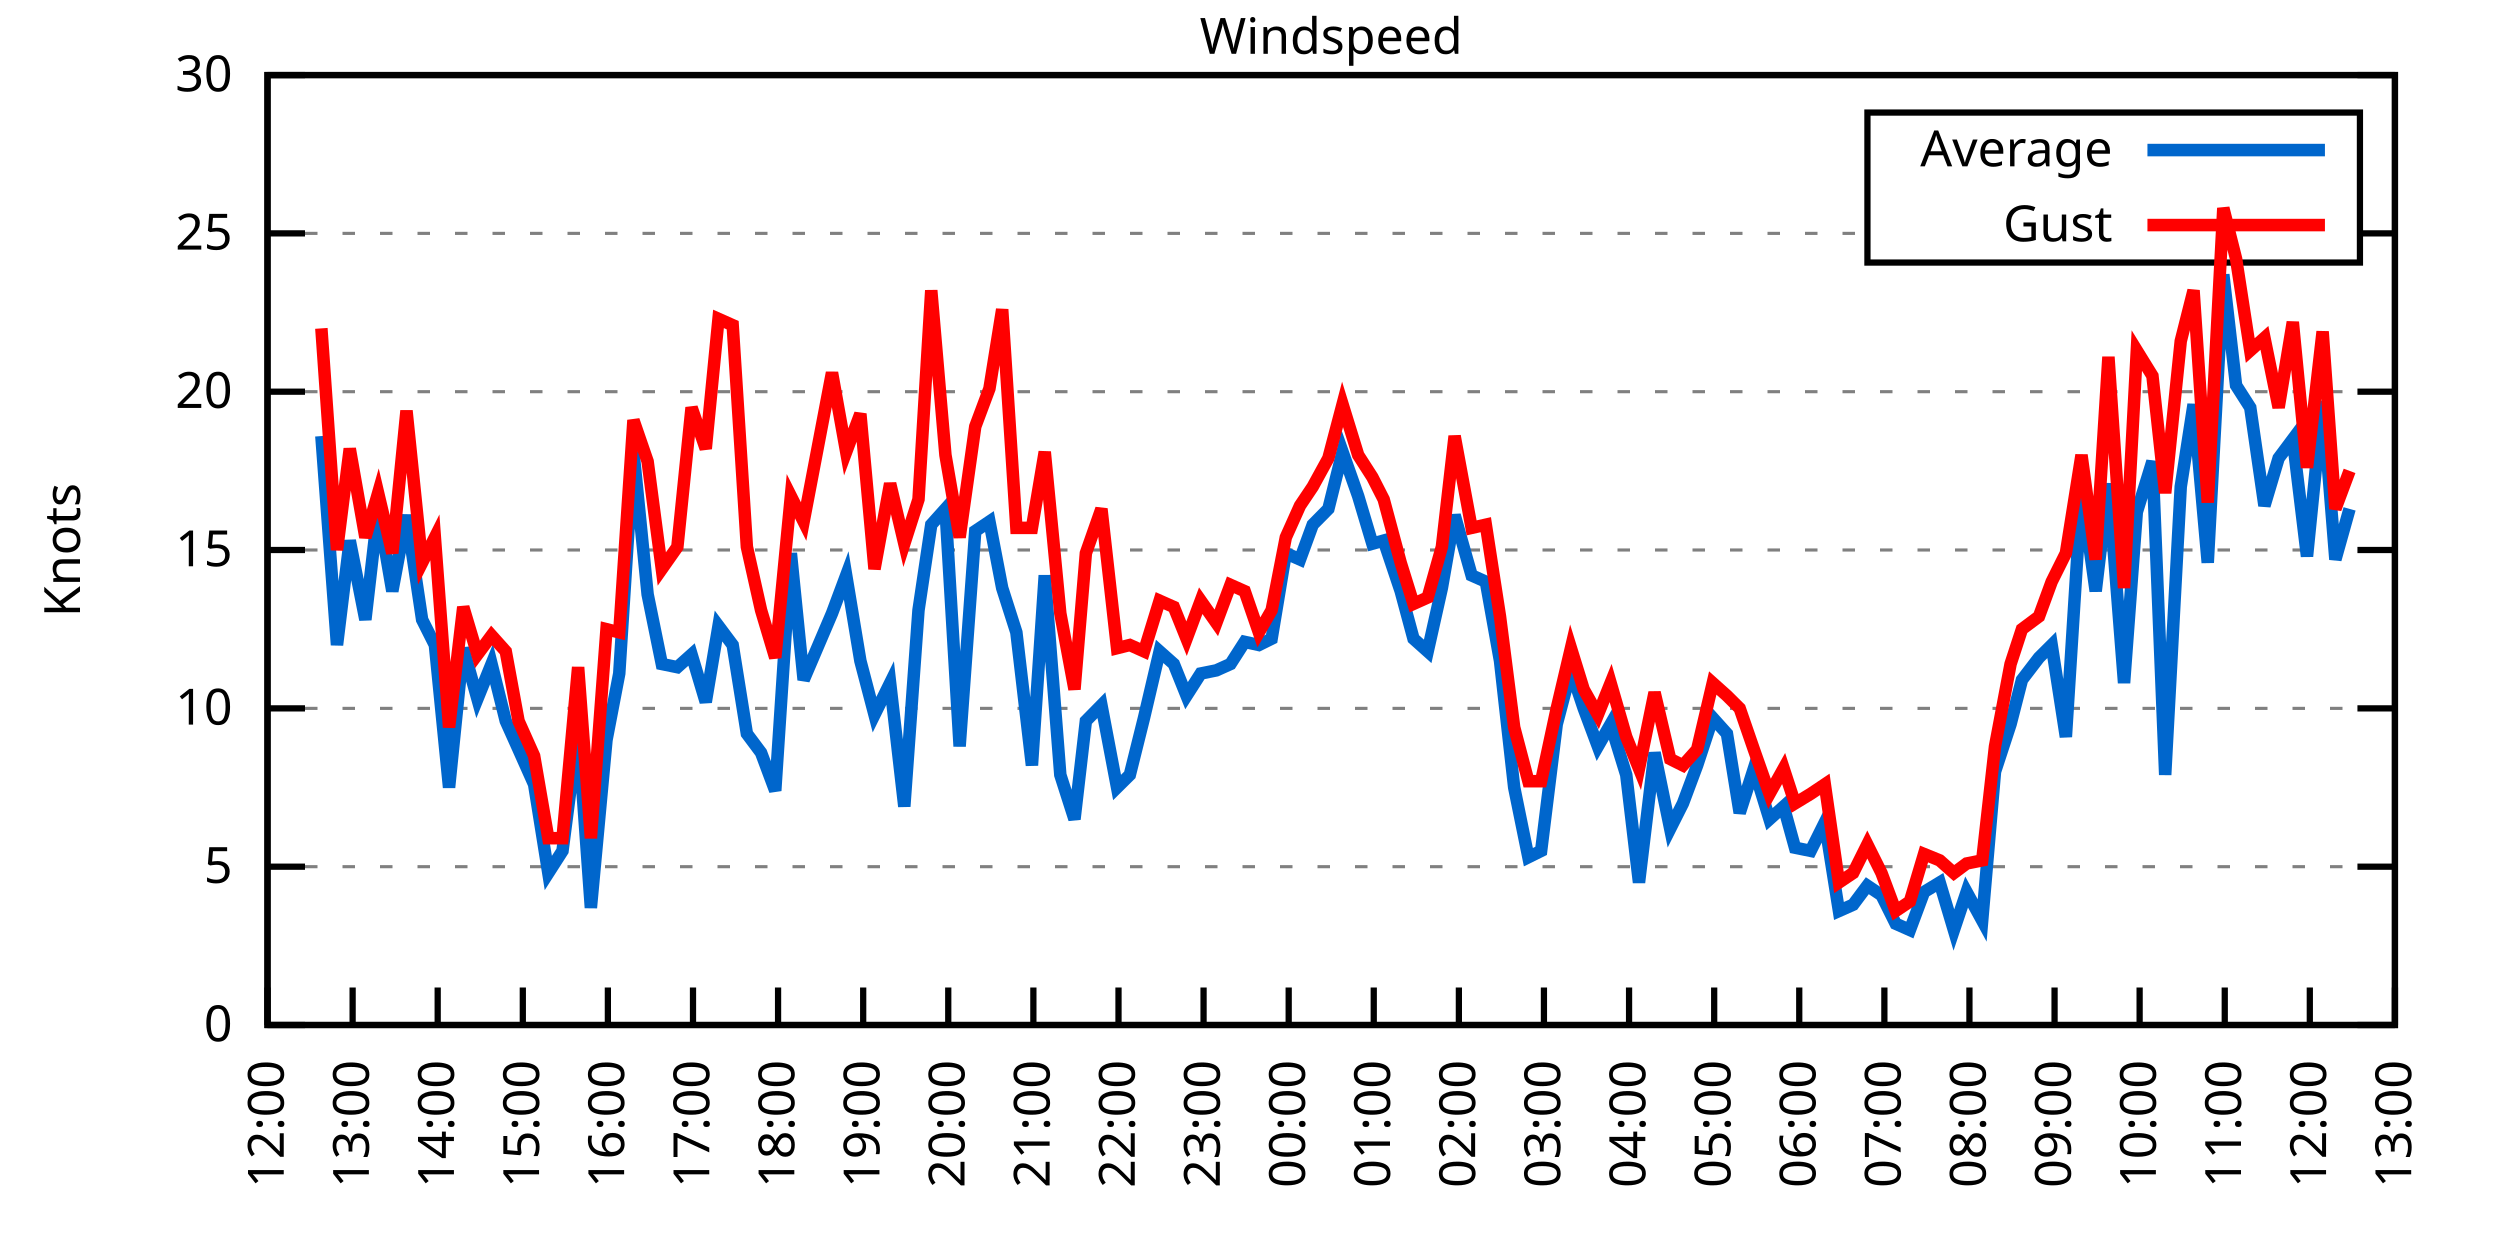
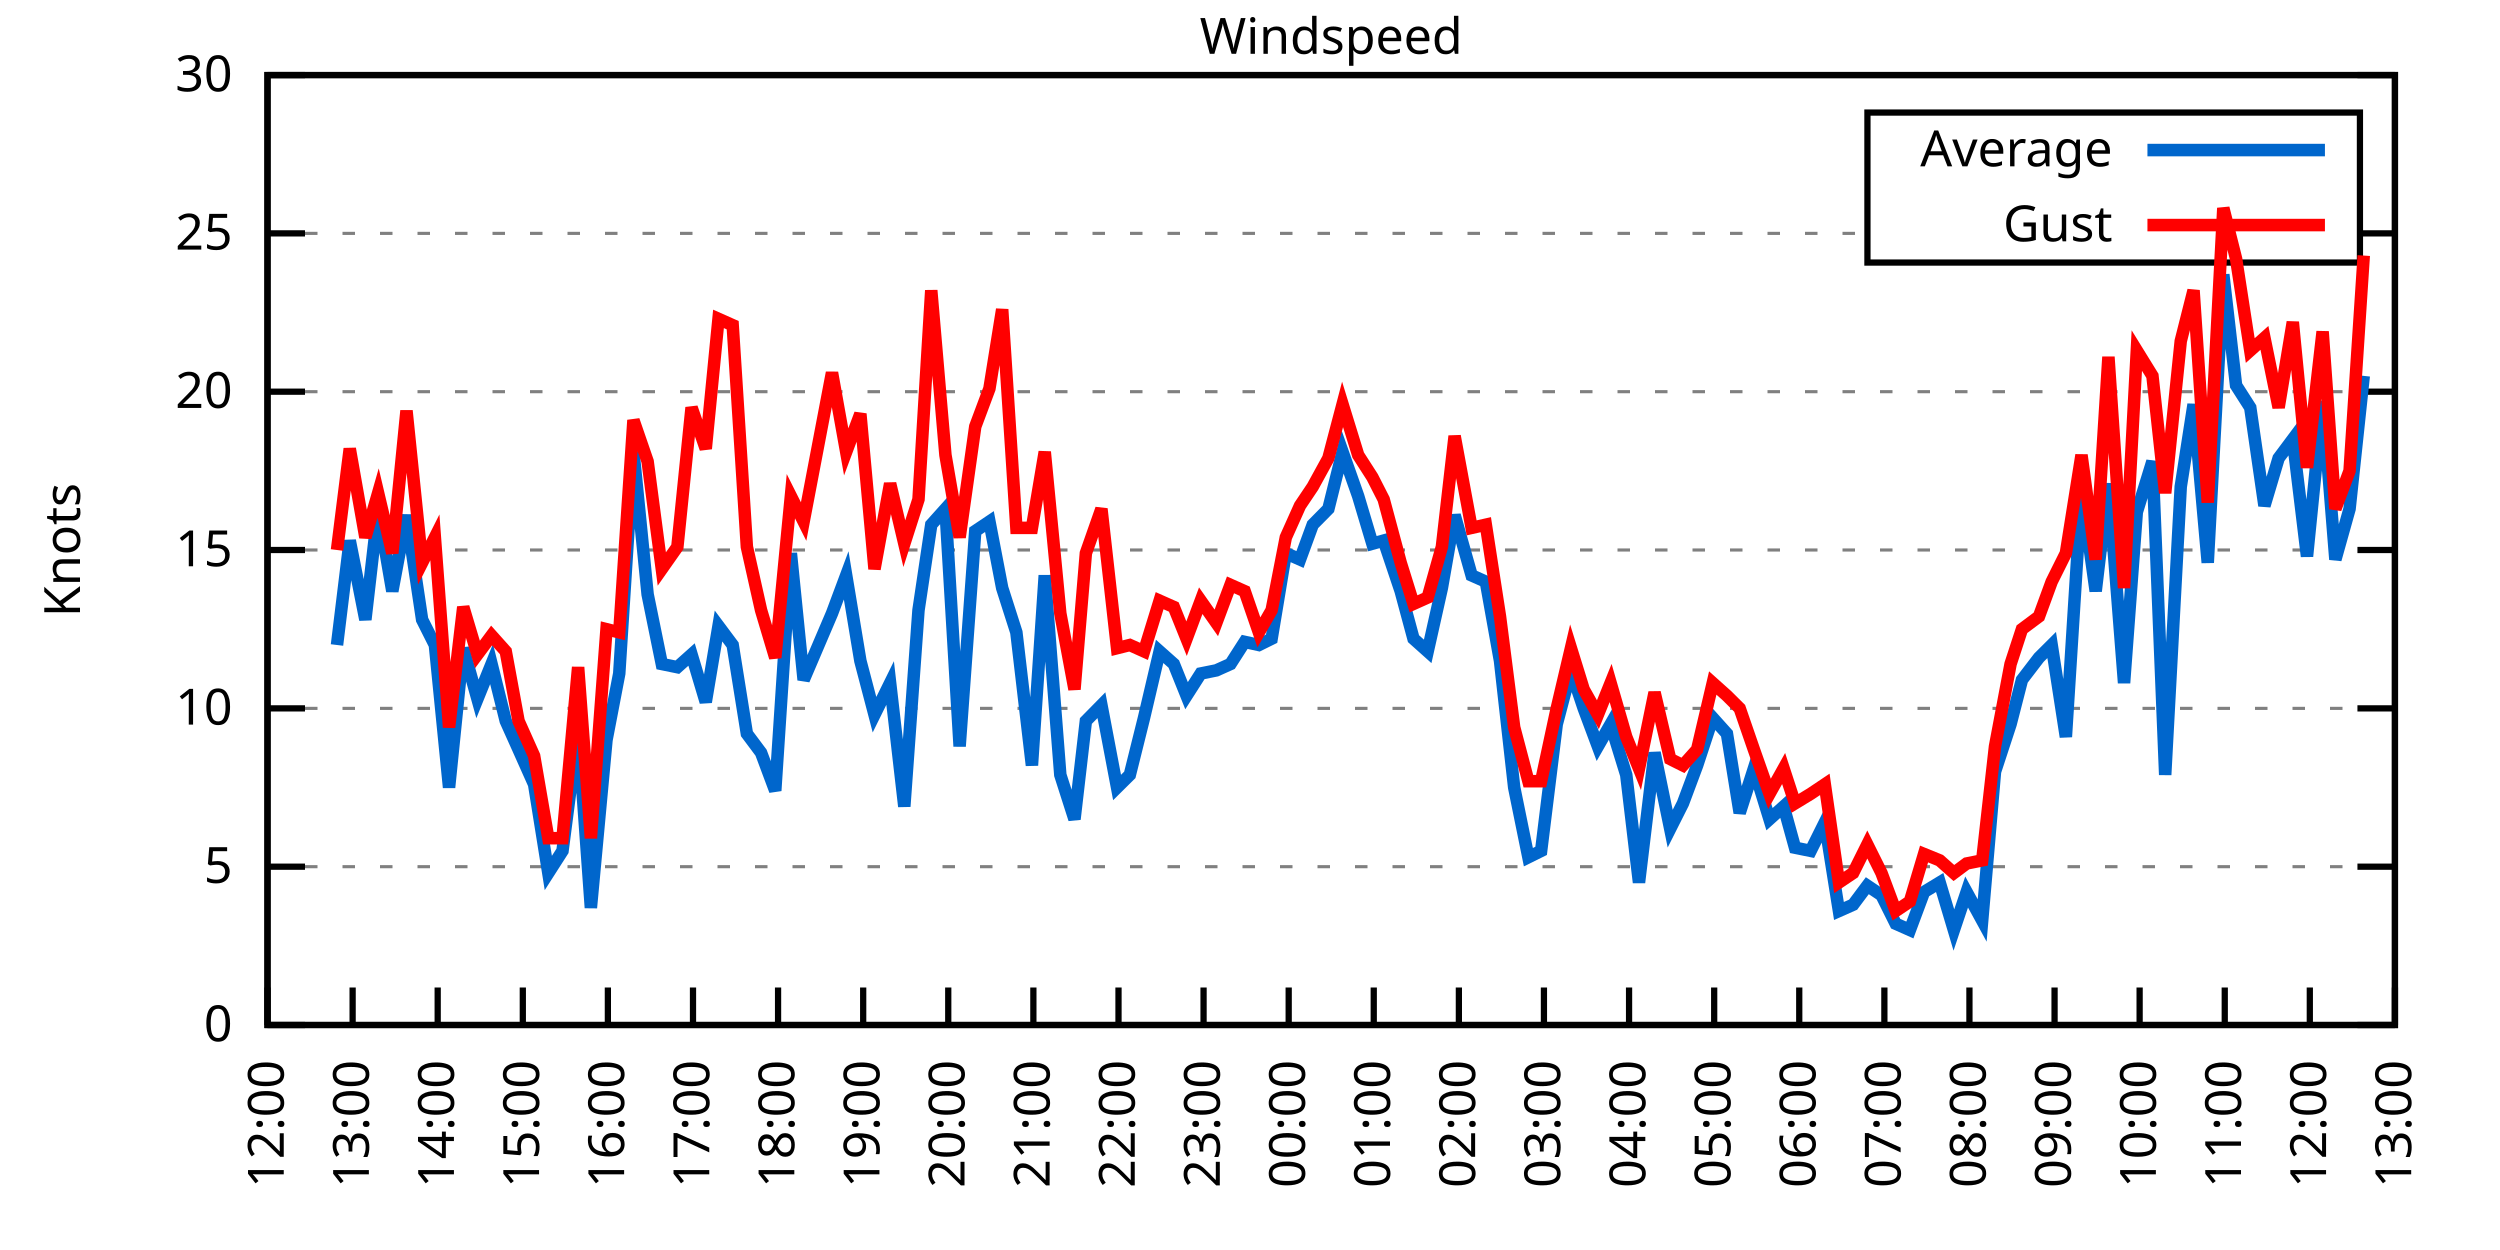
<svg xmlns="http://www.w3.org/2000/svg" xmlns:xlink="http://www.w3.org/1999/xlink" width="400" height="200" viewBox="0 0 400 200">
  <g id="gnuplot_canvas">
    <rect x="0" y="0" width="400" height="200" fill="none" />
    <defs>
      <circle id="gpDot" r="0.5" stroke-width="0.5" stroke="currentColor" />
      <path id="gpPt0" stroke-width="0.333" stroke="currentColor" d="M-1,0 h2 M0,-1 v2" />
      <path id="gpPt1" stroke-width="0.333" stroke="currentColor" d="M-1,-1 L1,1 M1,-1 L-1,1" />
      <path id="gpPt2" stroke-width="0.333" stroke="currentColor" d="M-1,0 L1,0 M0,-1 L0,1 M-1,-1 L1,1 M-1,1 L1,-1" />
      <rect id="gpPt3" stroke-width="0.333" stroke="currentColor" x="-1" y="-1" width="2" height="2" />
      <rect id="gpPt4" stroke-width="0.333" stroke="currentColor" fill="currentColor" x="-1" y="-1" width="2" height="2" />
      <circle id="gpPt5" stroke-width="0.333" stroke="currentColor" cx="0" cy="0" r="1" />
      <use xlink:href="#gpPt5" id="gpPt6" fill="currentColor" stroke="none" />
      <path id="gpPt7" stroke-width="0.333" stroke="currentColor" d="M0,-1.33 L-1.33,0.67 L1.33,0.67 z" />
      <use xlink:href="#gpPt7" id="gpPt8" fill="currentColor" stroke="none" />
      <use xlink:href="#gpPt7" id="gpPt9" stroke="currentColor" transform="rotate(180)" />
      <use xlink:href="#gpPt9" id="gpPt10" fill="currentColor" stroke="none" />
      <use xlink:href="#gpPt3" id="gpPt11" stroke="currentColor" transform="rotate(45)" />
      <use xlink:href="#gpPt11" id="gpPt12" fill="currentColor" stroke="none" />
      <path id="gpPt13" stroke-width="0.333" stroke="currentColor" d="M0,1.330 L1.265,0.411 L0.782,-1.067 L-0.782,-1.076 L-1.265,0.411 z" />
      <use xlink:href="#gpPt13" id="gpPt14" fill="currentColor" stroke="none" />
      <filter id="textbox" filterUnits="objectBoundingBox" x="0" y="0" height="1" width="1">
        <feFlood flood-color="white" flood-opacity="1" result="bgnd" />
        <feComposite in="SourceGraphic" in2="bgnd" operator="atop" />
      </filter>
      <filter id="greybox" filterUnits="objectBoundingBox" x="0" y="0" height="1" width="1">
        <feFlood flood-color="lightgrey" flood-opacity="1" result="grey" />
        <feComposite in="SourceGraphic" in2="grey" operator="atop" />
      </filter>
    </defs>
    <g fill="none" color="white" stroke="currentColor" stroke-width="1.00" stroke-linecap="butt" stroke-linejoin="miter">
</g>
    <g fill="none" color="black" stroke="currentColor" stroke-width="1.00" stroke-linecap="butt" stroke-linejoin="miter">
      <g stroke="none" shape-rendering="crispEdges">
        <polygon fill="rgb(255, 255, 255)" points="42.80,164.00 383.18,164.00 383.18,12.02 42.80,12.02 " />
      </g>
    </g>
    <g fill="none" color="black" stroke="currentColor" stroke-width="1.00" stroke-linecap="butt" stroke-linejoin="miter">
</g>
    <g fill="none" color="black" stroke="black" stroke-width="0.50" stroke-linecap="butt" stroke-linejoin="miter">
</g>
    <g fill="none" color="gray" stroke="currentColor" stroke-width="0.50" stroke-linecap="butt" stroke-linejoin="miter">
      <path stroke="gray" stroke-dasharray="2,4" class="gridline" d="M42.80,164.00 L383.19,164.00  " />
    </g>
    <g fill="none" color="gray" stroke="gray" stroke-width="1.00" stroke-linecap="butt" stroke-linejoin="miter">
</g>
    <g fill="none" color="black" stroke="currentColor" stroke-width="1.00" stroke-linecap="butt" stroke-linejoin="miter">
      <path stroke="black" d="M42.80,164.00 L48.80,164.00 M383.19,164.00 L377.19,164.00  " />
      <g transform="translate(37.20,166.60)" stroke="none" fill="black" font-family="Sans" font-size="8.00" text-anchor="end">
        <text>
          <tspan font-family="Sans"> 0</tspan>
        </text>
      </g>
    </g>
    <g fill="none" color="black" stroke="currentColor" stroke-width="1.00" stroke-linecap="butt" stroke-linejoin="miter">
</g>
    <g fill="none" color="black" stroke="black" stroke-width="0.50" stroke-linecap="butt" stroke-linejoin="miter">
</g>
    <g fill="none" color="gray" stroke="currentColor" stroke-width="0.50" stroke-linecap="butt" stroke-linejoin="miter">
      <path stroke="gray" stroke-dasharray="2,4" class="gridline" d="M42.80,138.67 L383.19,138.67  " />
    </g>
    <g fill="none" color="gray" stroke="gray" stroke-width="1.00" stroke-linecap="butt" stroke-linejoin="miter">
</g>
    <g fill="none" color="black" stroke="currentColor" stroke-width="1.00" stroke-linecap="butt" stroke-linejoin="miter">
      <path stroke="black" d="M42.80,138.67 L48.80,138.67 M383.19,138.67 L377.19,138.67  " />
      <g transform="translate(37.20,141.27)" stroke="none" fill="black" font-family="Sans" font-size="8.00" text-anchor="end">
        <text>
          <tspan font-family="Sans"> 5</tspan>
        </text>
      </g>
    </g>
    <g fill="none" color="black" stroke="currentColor" stroke-width="1.00" stroke-linecap="butt" stroke-linejoin="miter">
</g>
    <g fill="none" color="black" stroke="black" stroke-width="0.50" stroke-linecap="butt" stroke-linejoin="miter">
</g>
    <g fill="none" color="gray" stroke="currentColor" stroke-width="0.50" stroke-linecap="butt" stroke-linejoin="miter">
      <path stroke="gray" stroke-dasharray="2,4" class="gridline" d="M42.80,113.34 L383.19,113.34  " />
    </g>
    <g fill="none" color="gray" stroke="gray" stroke-width="1.00" stroke-linecap="butt" stroke-linejoin="miter">
</g>
    <g fill="none" color="black" stroke="currentColor" stroke-width="1.00" stroke-linecap="butt" stroke-linejoin="miter">
      <path stroke="black" d="M42.80,113.34 L48.80,113.34 M383.19,113.34 L377.19,113.34  " />
      <g transform="translate(37.20,115.94)" stroke="none" fill="black" font-family="Sans" font-size="8.00" text-anchor="end">
        <text>
          <tspan font-family="Sans"> 10</tspan>
        </text>
      </g>
    </g>
    <g fill="none" color="black" stroke="currentColor" stroke-width="1.00" stroke-linecap="butt" stroke-linejoin="miter">
</g>
    <g fill="none" color="black" stroke="black" stroke-width="0.50" stroke-linecap="butt" stroke-linejoin="miter">
</g>
    <g fill="none" color="gray" stroke="currentColor" stroke-width="0.50" stroke-linecap="butt" stroke-linejoin="miter">
      <path stroke="gray" stroke-dasharray="2,4" class="gridline" d="M42.80,88.00 L383.19,88.00  " />
    </g>
    <g fill="none" color="gray" stroke="gray" stroke-width="1.00" stroke-linecap="butt" stroke-linejoin="miter">
</g>
    <g fill="none" color="black" stroke="currentColor" stroke-width="1.00" stroke-linecap="butt" stroke-linejoin="miter">
      <path stroke="black" d="M42.80,88.00 L48.80,88.00 M383.19,88.00 L377.19,88.00  " />
      <g transform="translate(37.20,90.60)" stroke="none" fill="black" font-family="Sans" font-size="8.00" text-anchor="end">
        <text>
          <tspan font-family="Sans"> 15</tspan>
        </text>
      </g>
    </g>
    <g fill="none" color="black" stroke="currentColor" stroke-width="1.00" stroke-linecap="butt" stroke-linejoin="miter">
</g>
    <g fill="none" color="black" stroke="black" stroke-width="0.50" stroke-linecap="butt" stroke-linejoin="miter">
</g>
    <g fill="none" color="gray" stroke="currentColor" stroke-width="0.50" stroke-linecap="butt" stroke-linejoin="miter">
      <path stroke="gray" stroke-dasharray="2,4" class="gridline" d="M42.80,62.67 L383.19,62.67  " />
    </g>
    <g fill="none" color="gray" stroke="gray" stroke-width="1.00" stroke-linecap="butt" stroke-linejoin="miter">
</g>
    <g fill="none" color="black" stroke="currentColor" stroke-width="1.00" stroke-linecap="butt" stroke-linejoin="miter">
      <path stroke="black" d="M42.80,62.67 L48.80,62.67 M383.19,62.67 L377.19,62.67  " />
      <g transform="translate(37.20,65.27)" stroke="none" fill="black" font-family="Sans" font-size="8.00" text-anchor="end">
        <text>
          <tspan font-family="Sans"> 20</tspan>
        </text>
      </g>
    </g>
    <g fill="none" color="black" stroke="currentColor" stroke-width="1.00" stroke-linecap="butt" stroke-linejoin="miter">
</g>
    <g fill="none" color="black" stroke="black" stroke-width="0.50" stroke-linecap="butt" stroke-linejoin="miter">
</g>
    <g fill="none" color="gray" stroke="currentColor" stroke-width="0.50" stroke-linecap="butt" stroke-linejoin="miter">
      <path stroke="gray" stroke-dasharray="2,4" class="gridline" d="M42.80,37.34 L298.79,37.34 M377.59,37.34 L383.19,37.34  " />
    </g>
    <g fill="none" color="gray" stroke="gray" stroke-width="1.00" stroke-linecap="butt" stroke-linejoin="miter">
</g>
    <g fill="none" color="black" stroke="currentColor" stroke-width="1.00" stroke-linecap="butt" stroke-linejoin="miter">
      <path stroke="black" d="M42.80,37.34 L48.80,37.34 M383.19,37.34 L377.19,37.34  " />
      <g transform="translate(37.20,39.94)" stroke="none" fill="black" font-family="Sans" font-size="8.00" text-anchor="end">
        <text>
          <tspan font-family="Sans"> 25</tspan>
        </text>
      </g>
    </g>
    <g fill="none" color="black" stroke="currentColor" stroke-width="1.00" stroke-linecap="butt" stroke-linejoin="miter">
</g>
    <g fill="none" color="black" stroke="black" stroke-width="0.50" stroke-linecap="butt" stroke-linejoin="miter">
</g>
    <g fill="none" color="gray" stroke="currentColor" stroke-width="0.50" stroke-linecap="butt" stroke-linejoin="miter">
      <path stroke="gray" stroke-dasharray="2,4" class="gridline" d="M42.80,12.01 L383.19,12.01  " />
    </g>
    <g fill="none" color="gray" stroke="gray" stroke-width="1.00" stroke-linecap="butt" stroke-linejoin="miter">
</g>
    <g fill="none" color="black" stroke="currentColor" stroke-width="1.00" stroke-linecap="butt" stroke-linejoin="miter">
      <path stroke="black" d="M42.80,12.01 L48.80,12.01 M383.19,12.01 L377.19,12.01  " />
      <g transform="translate(37.20,14.61)" stroke="none" fill="black" font-family="Sans" font-size="8.00" text-anchor="end">
        <text>
          <tspan font-family="Sans"> 30</tspan>
        </text>
      </g>
    </g>
    <g fill="none" color="black" stroke="currentColor" stroke-width="1.00" stroke-linecap="butt" stroke-linejoin="miter">
      <path stroke="black" d="M42.80,164.00 L42.80,158.00  " />
      <g transform="translate(45.40,169.60) rotate(270.00)" stroke="none" fill="black" font-family="Sans" font-size="8.00" text-anchor="end">
        <text>
          <tspan font-family="Sans">12:00</tspan>
        </text>
      </g>
    </g>
    <g fill="none" color="black" stroke="currentColor" stroke-width="1.00" stroke-linecap="butt" stroke-linejoin="miter">
      <path stroke="black" d="M56.42,164.00 L56.42,158.00  " />
      <g transform="translate(59.02,169.60) rotate(270.00)" stroke="none" fill="black" font-family="Sans" font-size="8.00" text-anchor="end">
        <text>
          <tspan font-family="Sans">13:00</tspan>
        </text>
      </g>
    </g>
    <g fill="none" color="black" stroke="currentColor" stroke-width="1.00" stroke-linecap="butt" stroke-linejoin="miter">
      <path stroke="black" d="M70.03,164.00 L70.03,158.00  " />
      <g transform="translate(72.63,169.60) rotate(270.00)" stroke="none" fill="black" font-family="Sans" font-size="8.00" text-anchor="end">
        <text>
          <tspan font-family="Sans">14:00</tspan>
        </text>
      </g>
    </g>
    <g fill="none" color="black" stroke="currentColor" stroke-width="1.00" stroke-linecap="butt" stroke-linejoin="miter">
      <path stroke="black" d="M83.65,164.00 L83.65,158.00  " />
      <g transform="translate(86.25,169.60) rotate(270.00)" stroke="none" fill="black" font-family="Sans" font-size="8.00" text-anchor="end">
        <text>
          <tspan font-family="Sans">15:00</tspan>
        </text>
      </g>
    </g>
    <g fill="none" color="black" stroke="currentColor" stroke-width="1.00" stroke-linecap="butt" stroke-linejoin="miter">
      <path stroke="black" d="M97.26,164.00 L97.26,158.00  " />
      <g transform="translate(99.86,169.60) rotate(270.00)" stroke="none" fill="black" font-family="Sans" font-size="8.00" text-anchor="end">
        <text>
          <tspan font-family="Sans">16:00</tspan>
        </text>
      </g>
    </g>
    <g fill="none" color="black" stroke="currentColor" stroke-width="1.00" stroke-linecap="butt" stroke-linejoin="miter">
      <path stroke="black" d="M110.88,164.00 L110.88,158.00  " />
      <g transform="translate(113.48,169.60) rotate(270.00)" stroke="none" fill="black" font-family="Sans" font-size="8.00" text-anchor="end">
        <text>
          <tspan font-family="Sans">17:00</tspan>
        </text>
      </g>
    </g>
    <g fill="none" color="black" stroke="currentColor" stroke-width="1.00" stroke-linecap="butt" stroke-linejoin="miter">
      <path stroke="black" d="M124.49,164.00 L124.49,158.00  " />
      <g transform="translate(127.09,169.60) rotate(270.00)" stroke="none" fill="black" font-family="Sans" font-size="8.00" text-anchor="end">
        <text>
          <tspan font-family="Sans">18:00</tspan>
        </text>
      </g>
    </g>
    <g fill="none" color="black" stroke="currentColor" stroke-width="1.00" stroke-linecap="butt" stroke-linejoin="miter">
      <path stroke="black" d="M138.11,164.00 L138.11,158.00  " />
      <g transform="translate(140.71,169.60) rotate(270.00)" stroke="none" fill="black" font-family="Sans" font-size="8.00" text-anchor="end">
        <text>
          <tspan font-family="Sans">19:00</tspan>
        </text>
      </g>
    </g>
    <g fill="none" color="black" stroke="currentColor" stroke-width="1.00" stroke-linecap="butt" stroke-linejoin="miter">
      <path stroke="black" d="M151.72,164.00 L151.72,158.00  " />
      <g transform="translate(154.32,169.60) rotate(270.00)" stroke="none" fill="black" font-family="Sans" font-size="8.00" text-anchor="end">
        <text>
          <tspan font-family="Sans">20:00</tspan>
        </text>
      </g>
    </g>
    <g fill="none" color="black" stroke="currentColor" stroke-width="1.00" stroke-linecap="butt" stroke-linejoin="miter">
      <path stroke="black" d="M165.34,164.00 L165.34,158.00  " />
      <g transform="translate(167.94,169.60) rotate(270.00)" stroke="none" fill="black" font-family="Sans" font-size="8.00" text-anchor="end">
        <text>
          <tspan font-family="Sans">21:00</tspan>
        </text>
      </g>
    </g>
    <g fill="none" color="black" stroke="currentColor" stroke-width="1.00" stroke-linecap="butt" stroke-linejoin="miter">
      <path stroke="black" d="M178.96,164.00 L178.96,158.00  " />
      <g transform="translate(181.56,169.60) rotate(270.00)" stroke="none" fill="black" font-family="Sans" font-size="8.00" text-anchor="end">
        <text>
          <tspan font-family="Sans">22:00</tspan>
        </text>
      </g>
    </g>
    <g fill="none" color="black" stroke="currentColor" stroke-width="1.00" stroke-linecap="butt" stroke-linejoin="miter">
      <path stroke="black" d="M192.57,164.00 L192.57,158.00  " />
      <g transform="translate(195.17,169.60) rotate(270.00)" stroke="none" fill="black" font-family="Sans" font-size="8.00" text-anchor="end">
        <text>
          <tspan font-family="Sans">23:00</tspan>
        </text>
      </g>
    </g>
    <g fill="none" color="black" stroke="currentColor" stroke-width="1.00" stroke-linecap="butt" stroke-linejoin="miter">
      <path stroke="black" d="M206.19,164.00 L206.19,158.00  " />
      <g transform="translate(208.79,169.60) rotate(270.00)" stroke="none" fill="black" font-family="Sans" font-size="8.00" text-anchor="end">
        <text>
          <tspan font-family="Sans">00:00</tspan>
        </text>
      </g>
    </g>
    <g fill="none" color="black" stroke="currentColor" stroke-width="1.00" stroke-linecap="butt" stroke-linejoin="miter">
      <path stroke="black" d="M219.80,164.00 L219.80,158.00  " />
      <g transform="translate(222.40,169.60) rotate(270.00)" stroke="none" fill="black" font-family="Sans" font-size="8.00" text-anchor="end">
        <text>
          <tspan font-family="Sans">01:00</tspan>
        </text>
      </g>
    </g>
    <g fill="none" color="black" stroke="currentColor" stroke-width="1.00" stroke-linecap="butt" stroke-linejoin="miter">
      <path stroke="black" d="M233.42,164.00 L233.42,158.00  " />
      <g transform="translate(236.02,169.60) rotate(270.00)" stroke="none" fill="black" font-family="Sans" font-size="8.00" text-anchor="end">
        <text>
          <tspan font-family="Sans">02:00</tspan>
        </text>
      </g>
    </g>
    <g fill="none" color="black" stroke="currentColor" stroke-width="1.00" stroke-linecap="butt" stroke-linejoin="miter">
      <path stroke="black" d="M247.03,164.00 L247.03,158.00  " />
      <g transform="translate(249.63,169.60) rotate(270.00)" stroke="none" fill="black" font-family="Sans" font-size="8.00" text-anchor="end">
        <text>
          <tspan font-family="Sans">03:00</tspan>
        </text>
      </g>
    </g>
    <g fill="none" color="black" stroke="currentColor" stroke-width="1.00" stroke-linecap="butt" stroke-linejoin="miter">
      <path stroke="black" d="M260.65,164.00 L260.65,158.00  " />
      <g transform="translate(263.25,169.60) rotate(270.00)" stroke="none" fill="black" font-family="Sans" font-size="8.00" text-anchor="end">
        <text>
          <tspan font-family="Sans">04:00</tspan>
        </text>
      </g>
    </g>
    <g fill="none" color="black" stroke="currentColor" stroke-width="1.00" stroke-linecap="butt" stroke-linejoin="miter">
      <path stroke="black" d="M274.27,164.00 L274.27,158.00  " />
      <g transform="translate(276.87,169.60) rotate(270.00)" stroke="none" fill="black" font-family="Sans" font-size="8.00" text-anchor="end">
        <text>
          <tspan font-family="Sans">05:00</tspan>
        </text>
      </g>
    </g>
    <g fill="none" color="black" stroke="currentColor" stroke-width="1.00" stroke-linecap="butt" stroke-linejoin="miter">
      <path stroke="black" d="M287.88,164.00 L287.88,158.00  " />
      <g transform="translate(290.48,169.60) rotate(270.00)" stroke="none" fill="black" font-family="Sans" font-size="8.00" text-anchor="end">
        <text>
          <tspan font-family="Sans">06:00</tspan>
        </text>
      </g>
    </g>
    <g fill="none" color="black" stroke="currentColor" stroke-width="1.00" stroke-linecap="butt" stroke-linejoin="miter">
      <path stroke="black" d="M301.50,164.00 L301.50,158.00  " />
      <g transform="translate(304.10,169.60) rotate(270.00)" stroke="none" fill="black" font-family="Sans" font-size="8.00" text-anchor="end">
        <text>
          <tspan font-family="Sans">07:00</tspan>
        </text>
      </g>
    </g>
    <g fill="none" color="black" stroke="currentColor" stroke-width="1.00" stroke-linecap="butt" stroke-linejoin="miter">
      <path stroke="black" d="M315.11,164.00 L315.11,158.00  " />
      <g transform="translate(317.71,169.60) rotate(270.00)" stroke="none" fill="black" font-family="Sans" font-size="8.00" text-anchor="end">
        <text>
          <tspan font-family="Sans">08:00</tspan>
        </text>
      </g>
    </g>
    <g fill="none" color="black" stroke="currentColor" stroke-width="1.00" stroke-linecap="butt" stroke-linejoin="miter">
      <path stroke="black" d="M328.73,164.00 L328.73,158.00  " />
      <g transform="translate(331.33,169.60) rotate(270.00)" stroke="none" fill="black" font-family="Sans" font-size="8.00" text-anchor="end">
        <text>
          <tspan font-family="Sans">09:00</tspan>
        </text>
      </g>
    </g>
    <g fill="none" color="black" stroke="currentColor" stroke-width="1.00" stroke-linecap="butt" stroke-linejoin="miter">
      <path stroke="black" d="M342.34,164.00 L342.34,158.00  " />
      <g transform="translate(344.94,169.60) rotate(270.00)" stroke="none" fill="black" font-family="Sans" font-size="8.00" text-anchor="end">
        <text>
          <tspan font-family="Sans">10:00</tspan>
        </text>
      </g>
    </g>
    <g fill="none" color="black" stroke="currentColor" stroke-width="1.00" stroke-linecap="butt" stroke-linejoin="miter">
      <path stroke="black" d="M355.96,164.00 L355.96,158.00  " />
      <g transform="translate(358.56,169.60) rotate(270.00)" stroke="none" fill="black" font-family="Sans" font-size="8.00" text-anchor="end">
        <text>
          <tspan font-family="Sans">11:00</tspan>
        </text>
      </g>
    </g>
    <g fill="none" color="black" stroke="currentColor" stroke-width="1.00" stroke-linecap="butt" stroke-linejoin="miter">
      <path stroke="black" d="M369.57,164.00 L369.57,158.00  " />
      <g transform="translate(372.17,169.60) rotate(270.00)" stroke="none" fill="black" font-family="Sans" font-size="8.00" text-anchor="end">
        <text>
          <tspan font-family="Sans">12:00</tspan>
        </text>
      </g>
    </g>
    <g fill="none" color="black" stroke="currentColor" stroke-width="1.00" stroke-linecap="butt" stroke-linejoin="miter">
      <path stroke="black" d="M383.19,164.00 L383.19,158.00  " />
      <g transform="translate(385.79,169.60) rotate(270.00)" stroke="none" fill="black" font-family="Sans" font-size="8.00" text-anchor="end">
        <text>
          <tspan font-family="Sans">13:00</tspan>
        </text>
      </g>
    </g>
    <g fill="none" color="black" stroke="currentColor" stroke-width="1.00" stroke-linecap="butt" stroke-linejoin="miter">
</g>
    <g fill="none" color="black" stroke="currentColor" stroke-width="1.00" stroke-linecap="butt" stroke-linejoin="miter">
      <path stroke="black" d="M42.80,12.01 L42.80,164.00 L383.19,164.00 L383.19,12.01 L42.80,12.01 Z  " />
    </g>
    <g fill="none" color="black" stroke="currentColor" stroke-width="1.00" stroke-linecap="butt" stroke-linejoin="miter">
</g>
    <g fill="none" color="black" stroke="currentColor" stroke-width="1.00" stroke-linecap="butt" stroke-linejoin="miter">
      <path stroke="black" d="M298.79,42.01 L298.79,18.01 L377.59,18.01 L377.59,42.01 L298.79,42.01 Z  " />
    </g>
    <g id="Windspeed_plot_1">
      <g fill="none" color="white" stroke="black" stroke-width="2.00" stroke-linecap="butt" stroke-linejoin="miter">
</g>
      <g fill="none" color="black" stroke="currentColor" stroke-width="2.00" stroke-linecap="butt" stroke-linejoin="miter">
        <g transform="translate(337.99,26.61)" stroke="none" fill="black" font-family="Sans" font-size="8.00" text-anchor="end">
          <text>
            <tspan font-family="Sans">Average</tspan>
          </text>
        </g>
      </g>
      <g fill="none" color="black" stroke="currentColor" stroke-width="2.00" stroke-linecap="butt" stroke-linejoin="miter">
-         <path stroke="rgb(  0, 102, 204)" d="M343.59,24.01 L371.99,24.01 M51.42,69.77 L53.92,103.20 L55.96,86.49 L58.46,99.15 L60.50,81.42 L62.77,94.59   L65.04,82.43 L67.54,99.15 L69.58,103.20 L71.85,126.00 L74.12,103.71 L76.39,111.82 L78.65,106.24 L80.92,115.36   L82.97,119.92 L85.46,125.50 L87.73,139.68 L90.00,136.14 L92.50,116.88 L94.54,145.25 L97.04,118.40 L99.08,107.76   L101.35,72.30 L103.62,95.10 L105.89,106.24 L108.38,106.75 L110.65,104.72 L112.92,112.32 L114.96,100.16 L117.23,103.20   L119.50,117.39 L121.77,120.43 L124.04,126.51 L126.54,88.51 L128.58,108.78 L133.12,98.14 L135.39,92.06 L137.66,105.74   L139.92,114.35 L142.42,109.28 L144.69,129.04 L146.96,97.63 L149.00,83.95 L151.27,81.42 L153.54,119.42 L156.04,84.97   L158.31,83.45 L160.35,94.08 L162.62,101.18 L165.11,122.46 L167.16,92.06 L169.65,123.98 L171.92,131.07 L173.74,115.36   L176.23,112.83 L178.73,126.00 L180.77,123.98 L183.04,114.86 L185.54,104.22 L187.81,106.24 L189.85,111.31 L192.12,107.76   L194.61,107.26 L196.88,106.24 L199.15,102.70 L201.42,103.20 L203.46,102.19 L205.73,88.51 L208.00,89.52 L210.04,83.95   L212.54,81.42 L214.81,72.30 L217.31,79.39 L219.58,86.99 L221.39,86.49 L224.11,94.59 L226.16,102.19 L228.43,104.22   L230.70,94.08 L232.74,82.43 L235.46,92.06 L237.73,93.07 L240.00,105.74 L242.27,126.00 L244.54,137.15 L246.58,136.14   L249.08,115.87 L251.35,107.26 L253.39,113.34 L255.66,119.42 L257.70,115.87 L260.20,123.98 L262.24,141.20 L264.73,120.43   L267.23,132.59 L269.27,128.54 L271.54,122.46 L274.04,114.86 L276.31,117.39 L278.35,130.06 L280.62,122.96 L283.12,131.07   L285.38,129.04 L287.20,135.63 L289.70,136.14 L291.97,131.58 L294.23,145.76 L296.50,144.75 L298.77,141.71 L301.04,143.23   L303.31,147.79 L305.58,148.80 L307.85,142.72 L310.35,141.20 L312.62,148.80 L314.66,142.72 L317.15,147.28 L319.20,123.47   L321.69,115.87 L323.51,108.78 L326.23,105.23 L328.27,103.20 L330.54,117.90 L333.04,78.38 L335.31,94.59 L337.35,77.37   L339.85,109.28 L341.89,81.93 L344.39,73.82 L346.43,123.98 L348.92,77.87 L350.97,64.70 L353.24,90.03 L355.73,43.93   L357.77,61.66 L360.04,65.21 L362.31,80.91 L364.58,73.31 L366.85,70.27 L369.12,89.02 L371.62,64.19 L373.66,89.52   L375.93,81.42  " />
+         <path stroke="rgb(  0, 102, 204)" d="M343.59,24.01 L371.99,24.01 M53.92,103.20 L55.96,86.49 L58.46,99.15 L60.50,81.42 L62.77,94.59 L65.04,82.43   L67.54,99.15 L69.58,103.20 L71.85,126.00 L74.12,103.71 L76.39,111.82 L78.65,106.24 L80.92,115.36 L82.97,119.92   L85.46,125.50 L87.73,139.68 L90.00,136.14 L92.50,116.88 L94.54,145.25 L97.04,118.40 L99.08,107.76 L101.35,72.30   L103.62,95.10 L105.89,106.24 L108.38,106.75 L110.65,104.72 L112.92,112.32 L114.96,100.16 L117.23,103.20 L119.50,117.39   L121.77,120.43 L124.04,126.51 L126.54,88.51 L128.58,108.78 L133.12,98.14 L135.39,92.06 L137.66,105.74 L139.92,114.35   L142.42,109.28 L144.69,129.04 L146.96,97.63 L149.00,83.95 L151.27,81.42 L153.54,119.42 L156.04,84.97 L158.31,83.45   L160.35,94.08 L162.62,101.18 L165.11,122.46 L167.16,92.06 L169.65,123.98 L171.92,131.07 L173.74,115.36 L176.23,112.83   L178.73,126.00 L180.77,123.98 L183.04,114.86 L185.54,104.22 L187.81,106.24 L189.85,111.31 L192.12,107.76 L194.61,107.26   L196.88,106.24 L199.15,102.70 L201.42,103.20 L203.46,102.19 L205.73,88.51 L208.00,89.52 L210.04,83.95 L212.54,81.42   L214.81,72.30 L217.31,79.39 L219.58,86.99 L221.39,86.49 L224.11,94.59 L226.16,102.19 L228.43,104.22 L230.70,94.08   L232.74,82.43 L235.46,92.06 L237.73,93.07 L240.00,105.74 L242.27,126.00 L244.54,137.15 L246.58,136.14 L249.08,115.87   L251.35,107.26 L253.39,113.34 L255.66,119.42 L257.70,115.87 L260.20,123.98 L262.24,141.20 L264.73,120.43 L267.23,132.59   L269.27,128.54 L271.54,122.46 L274.04,114.86 L276.31,117.39 L278.35,130.06 L280.62,122.96 L283.12,131.07 L285.38,129.04   L287.20,135.63 L289.70,136.14 L291.97,131.58 L294.23,145.76 L296.50,144.75 L298.77,141.71 L301.04,143.23 L303.31,147.79   L305.58,148.80 L307.85,142.72 L310.35,141.20 L312.62,148.80 L314.66,142.72 L317.15,147.28 L319.20,123.47 L321.69,115.87   L323.51,108.78 L326.23,105.23 L328.27,103.20 L330.54,117.90 L333.04,78.38 L335.31,94.59 L337.35,77.37 L339.85,109.28   L341.89,81.93 L344.39,73.82 L346.43,123.98 L348.92,77.87 L350.97,64.70 L353.24,90.03 L355.73,43.93 L357.77,61.66   L360.04,65.21 L362.31,80.91 L364.58,73.31 L366.85,70.27 L369.12,89.02 L371.62,64.19 L373.66,89.52 L375.93,81.42   L378.20,60.14  " />
      </g>
    </g>
    <g id="Windspeed_plot_2">
      <g fill="none" color="black" stroke="currentColor" stroke-width="2.00" stroke-linecap="butt" stroke-linejoin="miter">
        <g transform="translate(337.99,38.61)" stroke="none" fill="black" font-family="Sans" font-size="8.00" text-anchor="end">
          <text>
            <tspan font-family="Sans">Gust</tspan>
          </text>
        </g>
      </g>
      <g fill="none" color="black" stroke="currentColor" stroke-width="2.00" stroke-linecap="butt" stroke-linejoin="miter">
-         <path stroke="rgb(255,   0,   0)" d="M343.59,36.01 L371.99,36.01 M51.42,52.54 L53.92,88.00 L55.96,71.79 L58.46,85.98 L60.50,78.89 L62.77,88.51   L65.04,65.71 L67.54,90.03 L69.58,85.98 L71.85,116.38 L74.12,97.12 L76.39,104.72 L78.65,101.68 L80.92,104.22   L82.97,115.36 L85.46,120.94 L87.73,134.11 L90.00,134.11 L92.50,106.75 L94.54,134.11 L97.04,100.67 L99.08,101.18   L101.35,67.23 L103.62,73.82 L105.89,91.04 L108.38,87.50 L110.65,65.21 L112.92,71.79 L114.96,51.02 L117.23,52.03   L119.50,87.50 L121.77,97.63 L124.04,105.23 L126.54,79.39 L128.58,83.45 L133.12,59.63 L135.39,72.30 L137.66,66.22   L139.92,91.04 L142.42,77.37 L144.69,86.99 L146.96,79.90 L149.00,46.46 L151.27,72.81 L153.54,85.98 L156.04,68.25   L158.31,62.17 L160.35,49.50 L162.62,84.46 L165.11,84.46 L167.16,72.30 L169.65,98.14 L171.92,110.30 L173.74,88.51   L176.23,81.42 L178.73,103.71 L180.77,103.20 L183.04,104.22 L185.54,96.11 L187.81,97.12 L189.85,102.19 L192.12,96.11   L194.61,99.66 L196.88,93.58 L199.15,94.59 L201.42,101.18 L203.46,97.63 L205.73,85.98 L208.00,80.91 L210.04,77.87   L212.54,73.31 L214.81,64.70 L217.31,72.81 L219.58,76.35 L221.39,79.90 L224.11,90.03 L226.16,96.62 L228.43,95.60   L230.70,87.50 L232.74,69.77 L235.46,84.46 L237.73,83.95 L240.00,98.64 L242.27,116.38 L244.54,124.99 L246.58,124.99   L249.08,113.34 L251.35,103.71 L253.39,110.30 L255.66,114.35 L257.70,109.28 L260.20,117.90 L262.24,122.96 L264.73,110.80   L267.23,121.44 L269.27,122.46 L271.54,119.92 L274.04,109.28 L276.31,111.31 L278.35,113.34 L280.62,119.92 L283.12,127.02   L285.38,122.96 L287.20,128.54 L289.70,127.02 L291.97,125.50 L294.23,141.20 L296.50,139.68 L298.77,135.12 L301.04,139.68   L303.31,145.76 L305.58,144.24 L307.85,136.64 L310.35,137.66 L312.62,139.68 L314.66,138.16 L317.15,137.66 L319.20,119.42   L321.69,106.24 L323.51,100.67 L326.23,98.64 L328.27,93.07 L330.54,88.51 L333.04,72.81 L335.31,89.52 L337.35,57.10   L339.85,94.08 L341.89,56.09 L344.39,60.14 L346.43,78.89 L348.92,54.57 L350.97,46.46 L353.24,80.41 L355.73,33.29   L357.77,41.39 L360.04,56.09 L362.31,54.06 L364.58,65.21 L366.85,51.53 L369.12,74.83 L371.62,53.05 L373.66,81.42   L375.93,75.34  " />
+         <path stroke="rgb(255,   0,   0)" d="M343.59,36.01 L371.99,36.01 M53.92,88.00 L55.96,71.79 L58.46,85.98 L60.50,78.89 L62.77,88.51 L65.04,65.71   L67.54,90.03 L69.58,85.98 L71.85,116.38 L74.12,97.12 L76.39,104.72 L78.65,101.68 L80.92,104.22 L82.97,115.36   L85.46,120.94 L87.73,134.11 L90.00,134.11 L92.50,106.75 L94.54,134.11 L97.04,100.67 L99.08,101.18 L101.35,67.23   L103.62,73.82 L105.89,91.04 L108.38,87.50 L110.65,65.21 L112.92,71.79 L114.96,51.02 L117.23,52.03 L119.50,87.50   L121.77,97.63 L124.04,105.23 L126.54,79.39 L128.58,83.45 L133.12,59.63 L135.39,72.30 L137.66,66.22 L139.92,91.04   L142.42,77.37 L144.69,86.99 L146.96,79.90 L149.00,46.46 L151.27,72.81 L153.54,85.98 L156.04,68.25 L158.31,62.17   L160.35,49.50 L162.62,84.46 L165.11,84.46 L167.16,72.30 L169.65,98.14 L171.92,110.30 L173.74,88.51 L176.23,81.42   L178.73,103.71 L180.77,103.20 L183.04,104.22 L185.54,96.11 L187.81,97.12 L189.85,102.19 L192.12,96.11 L194.61,99.66   L196.88,93.58 L199.15,94.59 L201.42,101.18 L203.46,97.63 L205.73,85.98 L208.00,80.91 L210.04,77.87 L212.54,73.31   L214.81,64.70 L217.31,72.81 L219.58,76.35 L221.39,79.90 L224.11,90.03 L226.16,96.62 L228.43,95.60 L230.70,87.50   L232.74,69.77 L235.46,84.46 L237.73,83.95 L240.00,98.64 L242.27,116.38 L244.54,124.99 L246.58,124.99 L249.08,113.34   L251.35,103.71 L253.39,110.30 L255.66,114.35 L257.70,109.28 L260.20,117.90 L262.24,122.96 L264.73,110.80 L267.23,121.44   L269.27,122.46 L271.54,119.92 L274.04,109.28 L276.31,111.31 L278.35,113.34 L280.62,119.92 L283.12,127.02 L285.38,122.96   L287.20,128.54 L289.70,127.02 L291.97,125.50 L294.23,141.20 L296.50,139.68 L298.77,135.12 L301.04,139.68 L303.31,145.76   L305.58,144.24 L307.85,136.64 L310.35,137.66 L312.62,139.68 L314.66,138.16 L317.15,137.66 L319.20,119.42 L321.69,106.24   L323.51,100.67 L326.23,98.64 L328.27,93.07 L330.54,88.51 L333.04,72.81 L335.31,89.52 L337.35,57.10 L339.85,94.08   L341.89,56.09 L344.39,60.14 L346.43,78.89 L348.92,54.57 L350.97,46.46 L353.24,80.41 L355.73,33.29 L357.77,41.39   L360.04,56.09 L362.31,54.06 L364.58,65.21 L366.85,51.53 L369.12,74.83 L371.62,53.05 L373.66,81.42 L375.93,75.34   L378.20,40.89  " />
      </g>
    </g>
    <g fill="none" color="black" stroke="currentColor" stroke-width="2.00" stroke-linecap="butt" stroke-linejoin="miter">
</g>
    <g fill="none" color="black" stroke="black" stroke-width="1.00" stroke-linecap="butt" stroke-linejoin="miter">
</g>
    <g fill="none" color="black" stroke="currentColor" stroke-width="1.00" stroke-linecap="butt" stroke-linejoin="miter">
      <path stroke="black" d="M42.80,12.01 L42.80,164.00 L383.19,164.00 L383.19,12.01 L42.80,12.01 Z  " />
      <g transform="translate(12.80,88.01) rotate(270.00)" stroke="none" fill="black" font-family="Sans" font-size="8.00" text-anchor="middle">
        <text>
          <tspan font-family="Sans">Knots</tspan>
        </text>
      </g>
    </g>
    <g fill="none" color="black" stroke="currentColor" stroke-width="1.00" stroke-linecap="butt" stroke-linejoin="miter">
</g>
    <g fill="none" color="black" stroke="currentColor" stroke-width="1.00" stroke-linecap="butt" stroke-linejoin="miter">
      <g transform="translate(212.99,8.61)" stroke="none" fill="black" font-family="Sans" font-size="8.00" text-anchor="middle">
        <text>
          <tspan font-family="Sans">Windspeed</tspan>
        </text>
      </g>
    </g>
    <g fill="none" color="black" stroke="currentColor" stroke-width="1.00" stroke-linecap="butt" stroke-linejoin="miter">
</g>
  </g>
</svg>
